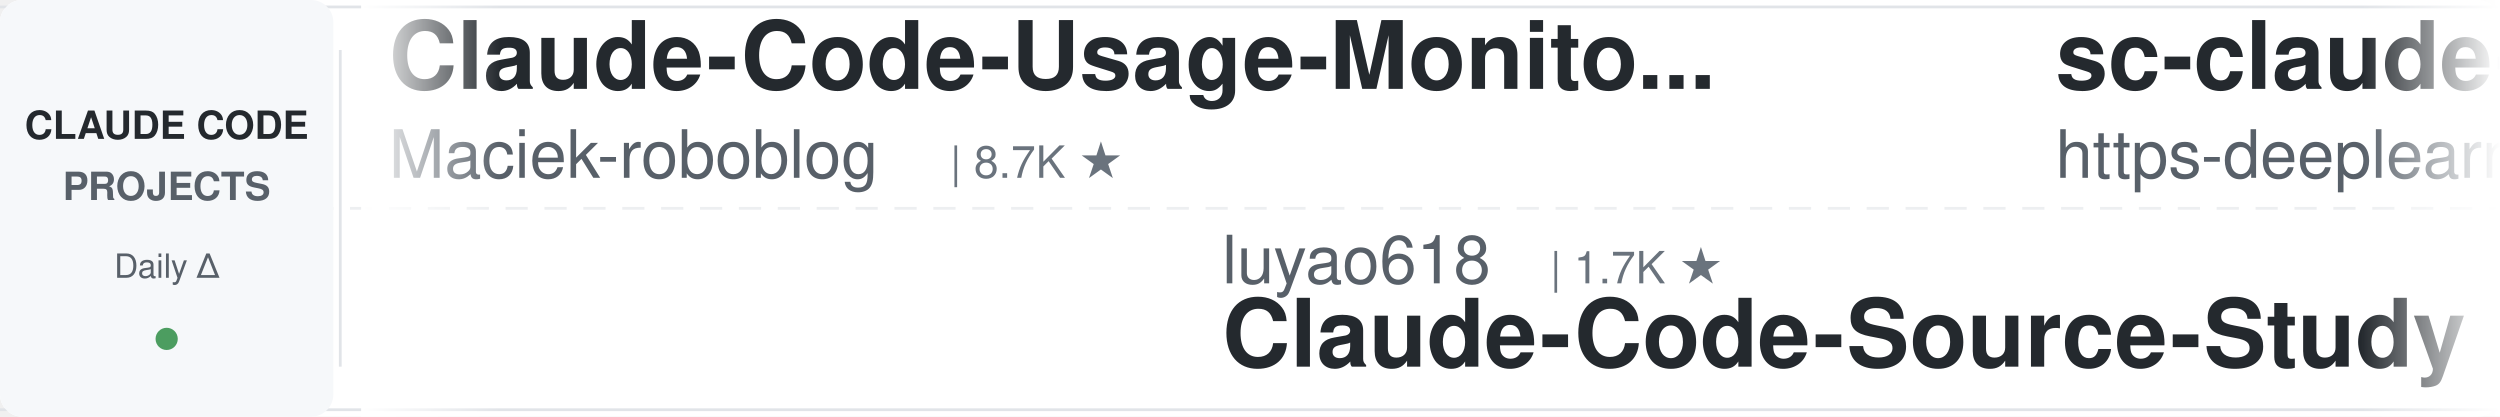
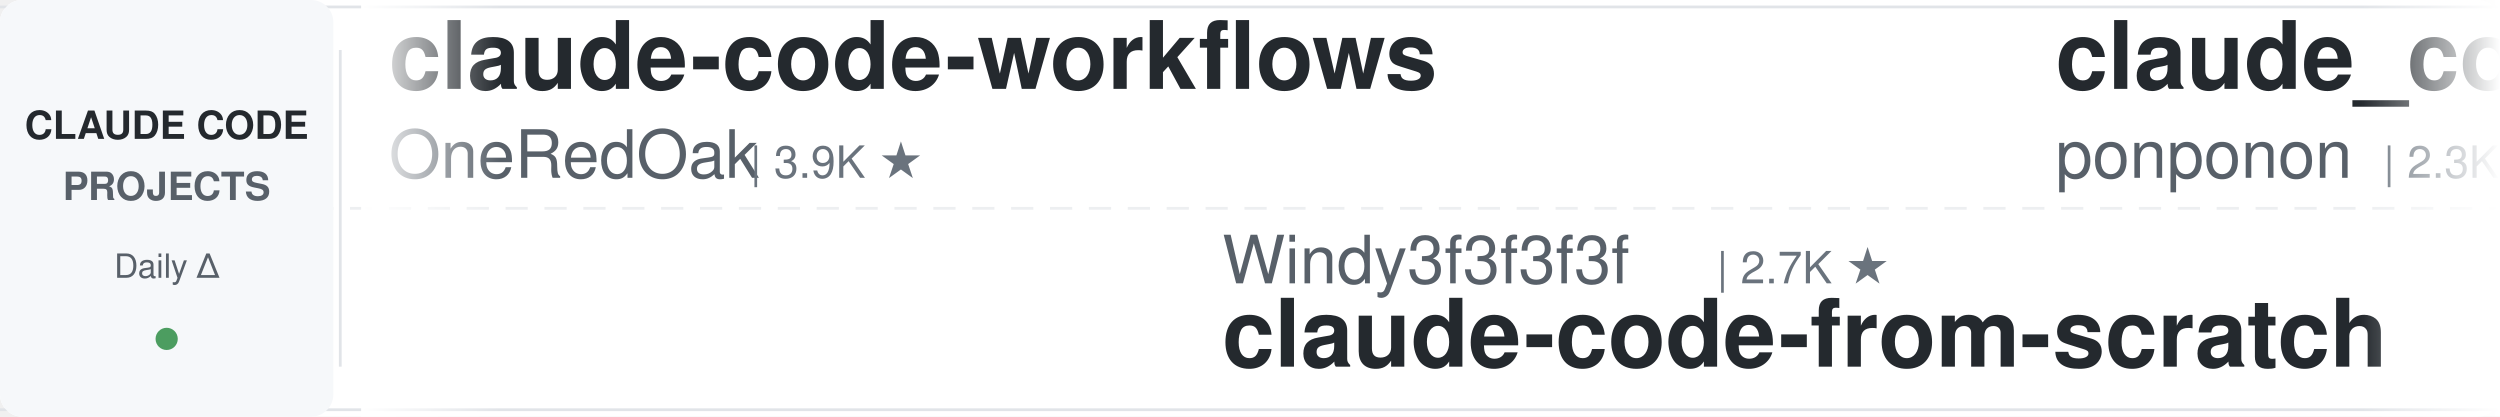
<svg xmlns="http://www.w3.org/2000/svg" width="900" height="150">
  <defs>
    <linearGradient id="leftFade" x1="0%" y1="0%" x2="100%" y2="0%">
      <stop offset="0%" style="stop-color:#ffffff;stop-opacity:1" />
      <stop offset="100%" style="stop-color:#ffffff;stop-opacity:0" />
    </linearGradient>
    <linearGradient id="rightFade" x1="0%" y1="0%" x2="100%" y2="0%">
      <stop offset="0%" style="stop-color:#ffffff;stop-opacity:0" />
      <stop offset="100%" style="stop-color:#ffffff;stop-opacity:1" />
    </linearGradient>
  </defs>
  <rect width="900" height="150" fill="#ffffff" rx="8" />
  <rect x="0" y="2" width="900" height="1" fill="#e1e4e8" />
  <rect x="0" y="147" width="900" height="1" fill="#e1e4e8" />
  <line x1="0" y1="75" x2="900" y2="75" stroke="#e1e4e8" stroke-width="1" stroke-dasharray="8 6" opacity="0.6" />
  <rect x="0" y="0" width="120" height="150" fill="#f6f8fa" rx="8" />
  <text x="60" y="50" font-family="-apple-system, BlinkMacSystemFont, 'Segoe UI', Helvetica, Arial, sans-serif" font-size="14" font-weight="600" fill="#24292e" text-anchor="middle">CLAUDE CODE</text>
  <text x="60" y="72" font-family="-apple-system, BlinkMacSystemFont, 'Segoe UI', Helvetica, Arial, sans-serif" font-size="14" font-weight="600" fill="#586069" text-anchor="middle">PROJECTS</text>
  <text x="60" y="100" font-family="-apple-system, BlinkMacSystemFont, 'Segoe UI', Helvetica, Arial, sans-serif" font-size="12" font-weight="500" fill="#586069" text-anchor="middle">Daily Δ</text>
  <circle cx="60" cy="122" r="4" fill="#22863a" opacity="0.8" />
  <rect x="122" y="18" width="1" height="114" fill="#e1e4e8" />
  <clipPath id="tickerClip">
    <rect x="130" y="0" width="770" height="150" />
  </clipPath>
  <g clip-path="url(#tickerClip)">
    <g id="tickerItems">
      <animateTransform attributeName="transform" attributeType="XML" type="translate" from="0 0" to="-3000 0" dur="54s" repeatCount="indefinite" />
      <g transform="translate(0, 0)">
-         <text x="140" y="32" font-family="-apple-system, BlinkMacSystemFont, 'Segoe UI', Helvetica, Arial, sans-serif" font-size="34" font-weight="600" fill="#24292e">Claude-Code-Usage-Monito...</text>
-         <text x="140" y="64" font-family="-apple-system, BlinkMacSystemFont, 'Segoe UI', Helvetica, Arial, sans-serif" font-size="24" font-weight="400" fill="#586069">Maciek-roboblog</text>
-         <text x="342" y="64" font-family="-apple-system, BlinkMacSystemFont, 'Segoe UI', Helvetica, Arial, sans-serif" font-size="16" font-weight="500" fill="#6a737d">| 8.7K ★</text>
+         <text x="140" y="32" font-family="-apple-system, BlinkMacSystemFont, 'Segoe UI', Helvetica, Arial, sans-serif" font-size="34" font-weight="600" fill="#24292e">claude-code-workflows</text>
+         <text x="140" y="64" font-family="-apple-system, BlinkMacSystemFont, 'Segoe UI', Helvetica, Arial, sans-serif" font-size="24" font-weight="400" fill="#586069">OneRedOak</text>
+         <text x="270" y="64" font-family="-apple-system, BlinkMacSystemFont, 'Segoe UI', Helvetica, Arial, sans-serif" font-size="16" font-weight="500" fill="#6a737d">| 3.9K ★</text>
      </g>
      <g transform="translate(300, 0)">
-         <text x="140" y="102" font-family="-apple-system, BlinkMacSystemFont, 'Segoe UI', Helvetica, Arial, sans-serif" font-size="24" font-weight="400" fill="#586069">luyao618</text>
-         <text x="258" y="102" font-family="-apple-system, BlinkMacSystemFont, 'Segoe UI', Helvetica, Arial, sans-serif" font-size="16" font-weight="500" fill="#6a737d">| 1.7K ★</text>
-         <text x="140" y="132" font-family="-apple-system, BlinkMacSystemFont, 'Segoe UI', Helvetica, Arial, sans-serif" font-size="34" font-weight="600" fill="#24292e">Claude-Code-Source-Study</text>
+         <text x="140" y="102" font-family="-apple-system, BlinkMacSystemFont, 'Segoe UI', Helvetica, Arial, sans-serif" font-size="24" font-weight="400" fill="#586069">Windy3f3f3f3f</text>
+         <text x="318" y="102" font-family="-apple-system, BlinkMacSystemFont, 'Segoe UI', Helvetica, Arial, sans-serif" font-size="16" font-weight="500" fill="#6a737d">| 2.7K ★</text>
+         <text x="140" y="132" font-family="-apple-system, BlinkMacSystemFont, 'Segoe UI', Helvetica, Arial, sans-serif" font-size="34" font-weight="600" fill="#24292e">claude-code-from-scratch</text>
      </g>
      <g transform="translate(600, 0)">
-         <text x="140" y="32" font-family="-apple-system, BlinkMacSystemFont, 'Segoe UI', Helvetica, Arial, sans-serif" font-size="34" font-weight="600" fill="#24292e">sc-claude-code-files</text>
-         <text x="140" y="64" font-family="-apple-system, BlinkMacSystemFont, 'Segoe UI', Helvetica, Arial, sans-serif" font-size="24" font-weight="400" fill="#586069">https-deeplearning-ai</text>
-         <text x="414" y="64" font-family="-apple-system, BlinkMacSystemFont, 'Segoe UI', Helvetica, Arial, sans-serif" font-size="16" font-weight="500" fill="#6a737d">| 554 ★</text>
+         <text x="140" y="32" font-family="-apple-system, BlinkMacSystemFont, 'Segoe UI', Helvetica, Arial, sans-serif" font-size="34" font-weight="600" fill="#24292e">claude_code_src</text>
+         <text x="140" y="64" font-family="-apple-system, BlinkMacSystemFont, 'Segoe UI', Helvetica, Arial, sans-serif" font-size="24" font-weight="400" fill="#586069">ponponon</text>
+         <text x="258" y="64" font-family="-apple-system, BlinkMacSystemFont, 'Segoe UI', Helvetica, Arial, sans-serif" font-size="16" font-weight="500" fill="#6a737d">| 2.3K ★</text>
      </g>
      <g transform="translate(900, 0)">
-         <text x="140" y="102" font-family="-apple-system, BlinkMacSystemFont, 'Segoe UI', Helvetica, Arial, sans-serif" font-size="24" font-weight="400" fill="#586069">Donchitos</text>
-         <text x="270" y="102" font-family="-apple-system, BlinkMacSystemFont, 'Segoe UI', Helvetica, Arial, sans-serif" font-size="16" font-weight="500" fill="#6a737d">| 25.7K ★</text>
-         <text x="140" y="132" font-family="-apple-system, BlinkMacSystemFont, 'Segoe UI', Helvetica, Arial, sans-serif" font-size="34" font-weight="600" fill="#24292e">Claude-Code-Game-Studios</text>
+         <text x="140" y="102" font-family="-apple-system, BlinkMacSystemFont, 'Segoe UI', Helvetica, Arial, sans-serif" font-size="24" font-weight="400" fill="#586069">anthropics</text>
+         <text x="282" y="102" font-family="-apple-system, BlinkMacSystemFont, 'Segoe UI', Helvetica, Arial, sans-serif" font-size="16" font-weight="500" fill="#6a737d">| 179.6K ★</text>
+         <text x="140" y="132" font-family="-apple-system, BlinkMacSystemFont, 'Segoe UI', Helvetica, Arial, sans-serif" font-size="34" font-weight="600" fill="#24292e">skills</text>
      </g>
      <g transform="translate(1200, 0)">
-         <text x="140" y="32" font-family="-apple-system, BlinkMacSystemFont, 'Segoe UI', Helvetica, Arial, sans-serif" font-size="34" font-weight="600" fill="#24292e">ralph-claude-code</text>
-         <text x="140" y="64" font-family="-apple-system, BlinkMacSystemFont, 'Segoe UI', Helvetica, Arial, sans-serif" font-size="24" font-weight="400" fill="#586069">frankbria</text>
-         <text x="270" y="64" font-family="-apple-system, BlinkMacSystemFont, 'Segoe UI', Helvetica, Arial, sans-serif" font-size="16" font-weight="500" fill="#6a737d">| 9.6K ★</text>
+         <text x="140" y="32" font-family="-apple-system, BlinkMacSystemFont, 'Segoe UI', Helvetica, Arial, sans-serif" font-size="34" font-weight="600" fill="#24292e">pi-vs-claude-code</text>
+         <text x="140" y="64" font-family="-apple-system, BlinkMacSystemFont, 'Segoe UI', Helvetica, Arial, sans-serif" font-size="24" font-weight="400" fill="#586069">disler</text>
+         <text x="234" y="64" font-family="-apple-system, BlinkMacSystemFont, 'Segoe UI', Helvetica, Arial, sans-serif" font-size="16" font-weight="500" fill="#6a737d">| 1.7K ★</text>
      </g>
      <g transform="translate(1500, 0)">
+         <text x="140" y="102" font-family="-apple-system, BlinkMacSystemFont, 'Segoe UI', Helvetica, Arial, sans-serif" font-size="24" font-weight="400" fill="#586069">jqueryscript</text>
+         <text x="306" y="102" font-family="-apple-system, BlinkMacSystemFont, 'Segoe UI', Helvetica, Arial, sans-serif" font-size="16" font-weight="500" fill="#6a737d">| 523 ★</text>
+         <text x="140" y="132" font-family="-apple-system, BlinkMacSystemFont, 'Segoe UI', Helvetica, Arial, sans-serif" font-size="34" font-weight="600" fill="#24292e">awesome-claude-code</text>
+       </g>
+       <g transform="translate(1800, 0)">
+         <text x="140" y="32" font-family="-apple-system, BlinkMacSystemFont, 'Segoe UI', Helvetica, Arial, sans-serif" font-size="34" font-weight="600" fill="#24292e">claude-code-source</text>
+         <text x="140" y="64" font-family="-apple-system, BlinkMacSystemFont, 'Segoe UI', Helvetica, Arial, sans-serif" font-size="24" font-weight="400" fill="#586069">hangsman</text>
+         <text x="258" y="64" font-family="-apple-system, BlinkMacSystemFont, 'Segoe UI', Helvetica, Arial, sans-serif" font-size="16" font-weight="500" fill="#6a737d">| 797 ★</text>
+       </g>
+       <g transform="translate(2100, 0)">
+         <text x="140" y="102" font-family="-apple-system, BlinkMacSystemFont, 'Segoe UI', Helvetica, Arial, sans-serif" font-size="24" font-weight="400" fill="#586069">edmund-io</text>
+         <text x="270" y="102" font-family="-apple-system, BlinkMacSystemFont, 'Segoe UI', Helvetica, Arial, sans-serif" font-size="16" font-weight="500" fill="#6a737d">| 1.5K ★</text>
+         <text x="140" y="132" font-family="-apple-system, BlinkMacSystemFont, 'Segoe UI', Helvetica, Arial, sans-serif" font-size="34" font-weight="600" fill="#24292e">edmunds-claude-code</text>
+       </g>
+       <g transform="translate(2400, 0)">
+         <text x="140" y="32" font-family="-apple-system, BlinkMacSystemFont, 'Segoe UI', Helvetica, Arial, sans-serif" font-size="34" font-weight="600" fill="#24292e">oh-my-claudecode</text>
+         <text x="140" y="64" font-family="-apple-system, BlinkMacSystemFont, 'Segoe UI', Helvetica, Arial, sans-serif" font-size="24" font-weight="400" fill="#586069">Yeachan-Heo</text>
+         <text x="294" y="64" font-family="-apple-system, BlinkMacSystemFont, 'Segoe UI', Helvetica, Arial, sans-serif" font-size="16" font-weight="500" fill="#6a737d">| 39.6K ★</text>
+       </g>
+       <g transform="translate(2700, 0)">
        <text x="140" y="102" font-family="-apple-system, BlinkMacSystemFont, 'Segoe UI', Helvetica, Arial, sans-serif" font-size="24" font-weight="400" fill="#586069">SeemSeam</text>
        <text x="258" y="102" font-family="-apple-system, BlinkMacSystemFont, 'Segoe UI', Helvetica, Arial, sans-serif" font-size="16" font-weight="500" fill="#6a737d">| 3.5K ★</text>
        <text x="140" y="132" font-family="-apple-system, BlinkMacSystemFont, 'Segoe UI', Helvetica, Arial, sans-serif" font-size="34" font-weight="600" fill="#24292e">claude_codex_bridge</text>
      </g>
-       <g transform="translate(1800, 0)">
-         <text x="140" y="32" font-family="-apple-system, BlinkMacSystemFont, 'Segoe UI', Helvetica, Arial, sans-serif" font-size="34" font-weight="600" fill="#24292e">claude-code-action</text>
-         <text x="140" y="64" font-family="-apple-system, BlinkMacSystemFont, 'Segoe UI', Helvetica, Arial, sans-serif" font-size="24" font-weight="400" fill="#586069">anthropics</text>
-         <text x="282" y="64" font-family="-apple-system, BlinkMacSystemFont, 'Segoe UI', Helvetica, Arial, sans-serif" font-size="16" font-weight="500" fill="#6a737d">| 9.4K ★</text>
-       </g>
-       <g transform="translate(2100, 0)">
-         <text x="140" y="102" font-family="-apple-system, BlinkMacSystemFont, 'Segoe UI', Helvetica, Arial, sans-serif" font-size="24" font-weight="400" fill="#586069">Pimzino</text>
-         <text x="246" y="102" font-family="-apple-system, BlinkMacSystemFont, 'Segoe UI', Helvetica, Arial, sans-serif" font-size="16" font-weight="500" fill="#6a737d">| 3.9K ★</text>
-         <text x="140" y="132" font-family="-apple-system, BlinkMacSystemFont, 'Segoe UI', Helvetica, Arial, sans-serif" font-size="34" font-weight="600" fill="#24292e">claude-code-spec-workflo...</text>
-       </g>
-       <g transform="translate(2400, 0)">
-         <text x="140" y="32" font-family="-apple-system, BlinkMacSystemFont, 'Segoe UI', Helvetica, Arial, sans-serif" font-size="34" font-weight="600" fill="#24292e">Open-ClaudeCode</text>
-         <text x="140" y="64" font-family="-apple-system, BlinkMacSystemFont, 'Segoe UI', Helvetica, Arial, sans-serif" font-size="24" font-weight="400" fill="#586069">LING71671</text>
-         <text x="270" y="64" font-family="-apple-system, BlinkMacSystemFont, 'Segoe UI', Helvetica, Arial, sans-serif" font-size="16" font-weight="500" fill="#6a737d">| 962 ★</text>
-       </g>
-       <g transform="translate(2700, 0)">
-         <text x="140" y="102" font-family="-apple-system, BlinkMacSystemFont, 'Segoe UI', Helvetica, Arial, sans-serif" font-size="24" font-weight="400" fill="#586069">krusemediallc</text>
-         <text x="318" y="102" font-family="-apple-system, BlinkMacSystemFont, 'Segoe UI', Helvetica, Arial, sans-serif" font-size="16" font-weight="500" fill="#6a737d">| 1.6K ★</text>
-         <text x="140" y="132" font-family="-apple-system, BlinkMacSystemFont, 'Segoe UI', Helvetica, Arial, sans-serif" font-size="34" font-weight="600" fill="#24292e">arcads-claude-code</text>
-       </g>
      <g transform="translate(3000, 0)">
-         <text x="140" y="32" font-family="-apple-system, BlinkMacSystemFont, 'Segoe UI', Helvetica, Arial, sans-serif" font-size="34" font-weight="600" fill="#24292e">Claude-Code-Usage-Monito...</text>
-         <text x="140" y="64" font-family="-apple-system, BlinkMacSystemFont, 'Segoe UI', Helvetica, Arial, sans-serif" font-size="24" font-weight="400" fill="#586069">Maciek-roboblog</text>
-         <text x="342" y="64" font-family="-apple-system, BlinkMacSystemFont, 'Segoe UI', Helvetica, Arial, sans-serif" font-size="16" font-weight="500" fill="#6a737d">| 8.7K ★</text>
+         <text x="140" y="32" font-family="-apple-system, BlinkMacSystemFont, 'Segoe UI', Helvetica, Arial, sans-serif" font-size="34" font-weight="600" fill="#24292e">claude-code-workflows</text>
+         <text x="140" y="64" font-family="-apple-system, BlinkMacSystemFont, 'Segoe UI', Helvetica, Arial, sans-serif" font-size="24" font-weight="400" fill="#586069">OneRedOak</text>
+         <text x="270" y="64" font-family="-apple-system, BlinkMacSystemFont, 'Segoe UI', Helvetica, Arial, sans-serif" font-size="16" font-weight="500" fill="#6a737d">| 3.9K ★</text>
      </g>
      <g transform="translate(3300, 0)">
-         <text x="140" y="102" font-family="-apple-system, BlinkMacSystemFont, 'Segoe UI', Helvetica, Arial, sans-serif" font-size="24" font-weight="400" fill="#586069">luyao618</text>
-         <text x="258" y="102" font-family="-apple-system, BlinkMacSystemFont, 'Segoe UI', Helvetica, Arial, sans-serif" font-size="16" font-weight="500" fill="#6a737d">| 1.7K ★</text>
-         <text x="140" y="132" font-family="-apple-system, BlinkMacSystemFont, 'Segoe UI', Helvetica, Arial, sans-serif" font-size="34" font-weight="600" fill="#24292e">Claude-Code-Source-Study</text>
+         <text x="140" y="102" font-family="-apple-system, BlinkMacSystemFont, 'Segoe UI', Helvetica, Arial, sans-serif" font-size="24" font-weight="400" fill="#586069">Windy3f3f3f3f</text>
+         <text x="318" y="102" font-family="-apple-system, BlinkMacSystemFont, 'Segoe UI', Helvetica, Arial, sans-serif" font-size="16" font-weight="500" fill="#6a737d">| 2.7K ★</text>
+         <text x="140" y="132" font-family="-apple-system, BlinkMacSystemFont, 'Segoe UI', Helvetica, Arial, sans-serif" font-size="34" font-weight="600" fill="#24292e">claude-code-from-scratch</text>
      </g>
      <g transform="translate(3600, 0)">
-         <text x="140" y="32" font-family="-apple-system, BlinkMacSystemFont, 'Segoe UI', Helvetica, Arial, sans-serif" font-size="34" font-weight="600" fill="#24292e">sc-claude-code-files</text>
-         <text x="140" y="64" font-family="-apple-system, BlinkMacSystemFont, 'Segoe UI', Helvetica, Arial, sans-serif" font-size="24" font-weight="400" fill="#586069">https-deeplearning-ai</text>
-         <text x="414" y="64" font-family="-apple-system, BlinkMacSystemFont, 'Segoe UI', Helvetica, Arial, sans-serif" font-size="16" font-weight="500" fill="#6a737d">| 554 ★</text>
+         <text x="140" y="32" font-family="-apple-system, BlinkMacSystemFont, 'Segoe UI', Helvetica, Arial, sans-serif" font-size="34" font-weight="600" fill="#24292e">claude_code_src</text>
+         <text x="140" y="64" font-family="-apple-system, BlinkMacSystemFont, 'Segoe UI', Helvetica, Arial, sans-serif" font-size="24" font-weight="400" fill="#586069">ponponon</text>
+         <text x="258" y="64" font-family="-apple-system, BlinkMacSystemFont, 'Segoe UI', Helvetica, Arial, sans-serif" font-size="16" font-weight="500" fill="#6a737d">| 2.3K ★</text>
      </g>
      <g transform="translate(3900, 0)">
-         <text x="140" y="102" font-family="-apple-system, BlinkMacSystemFont, 'Segoe UI', Helvetica, Arial, sans-serif" font-size="24" font-weight="400" fill="#586069">Donchitos</text>
-         <text x="270" y="102" font-family="-apple-system, BlinkMacSystemFont, 'Segoe UI', Helvetica, Arial, sans-serif" font-size="16" font-weight="500" fill="#6a737d">| 25.7K ★</text>
-         <text x="140" y="132" font-family="-apple-system, BlinkMacSystemFont, 'Segoe UI', Helvetica, Arial, sans-serif" font-size="34" font-weight="600" fill="#24292e">Claude-Code-Game-Studios</text>
+         <text x="140" y="102" font-family="-apple-system, BlinkMacSystemFont, 'Segoe UI', Helvetica, Arial, sans-serif" font-size="24" font-weight="400" fill="#586069">anthropics</text>
+         <text x="282" y="102" font-family="-apple-system, BlinkMacSystemFont, 'Segoe UI', Helvetica, Arial, sans-serif" font-size="16" font-weight="500" fill="#6a737d">| 179.6K ★</text>
+         <text x="140" y="132" font-family="-apple-system, BlinkMacSystemFont, 'Segoe UI', Helvetica, Arial, sans-serif" font-size="34" font-weight="600" fill="#24292e">skills</text>
      </g>
    </g>
  </g>
  <rect x="130" y="0" width="50" height="150" fill="url(#leftFade)" />
  <rect x="850" y="0" width="50" height="150" fill="url(#rightFade)" />
</svg>
